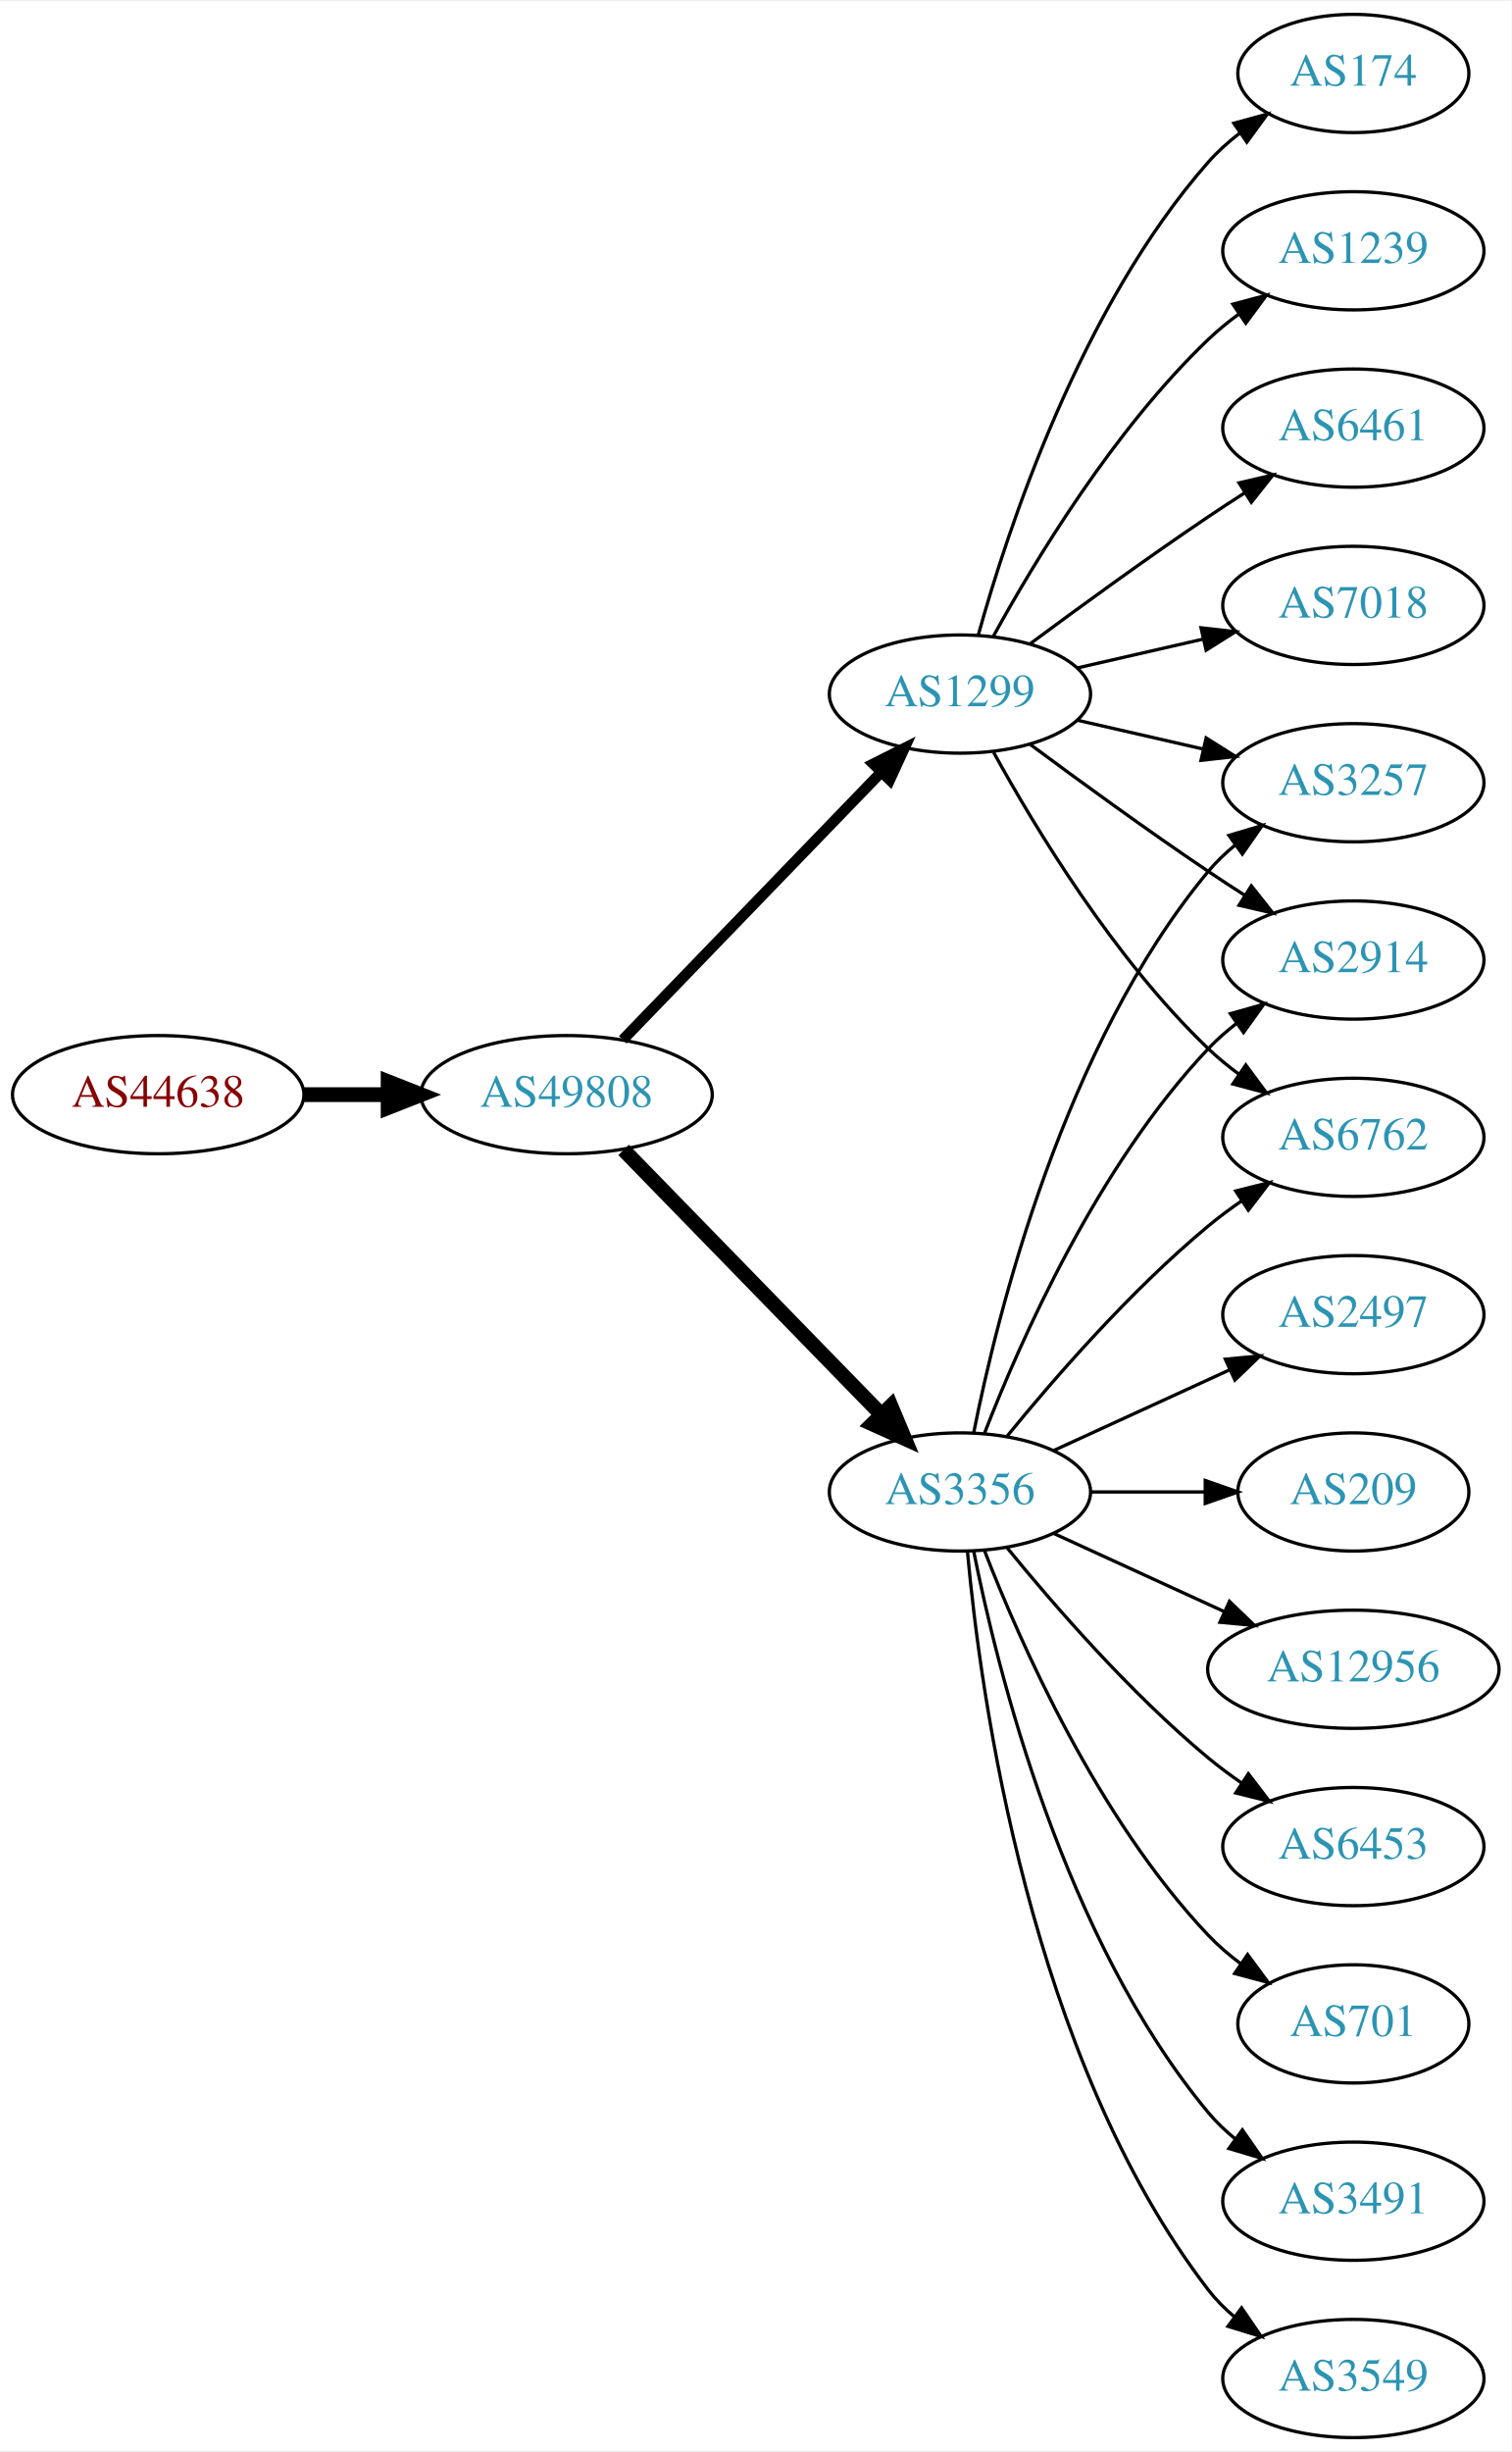
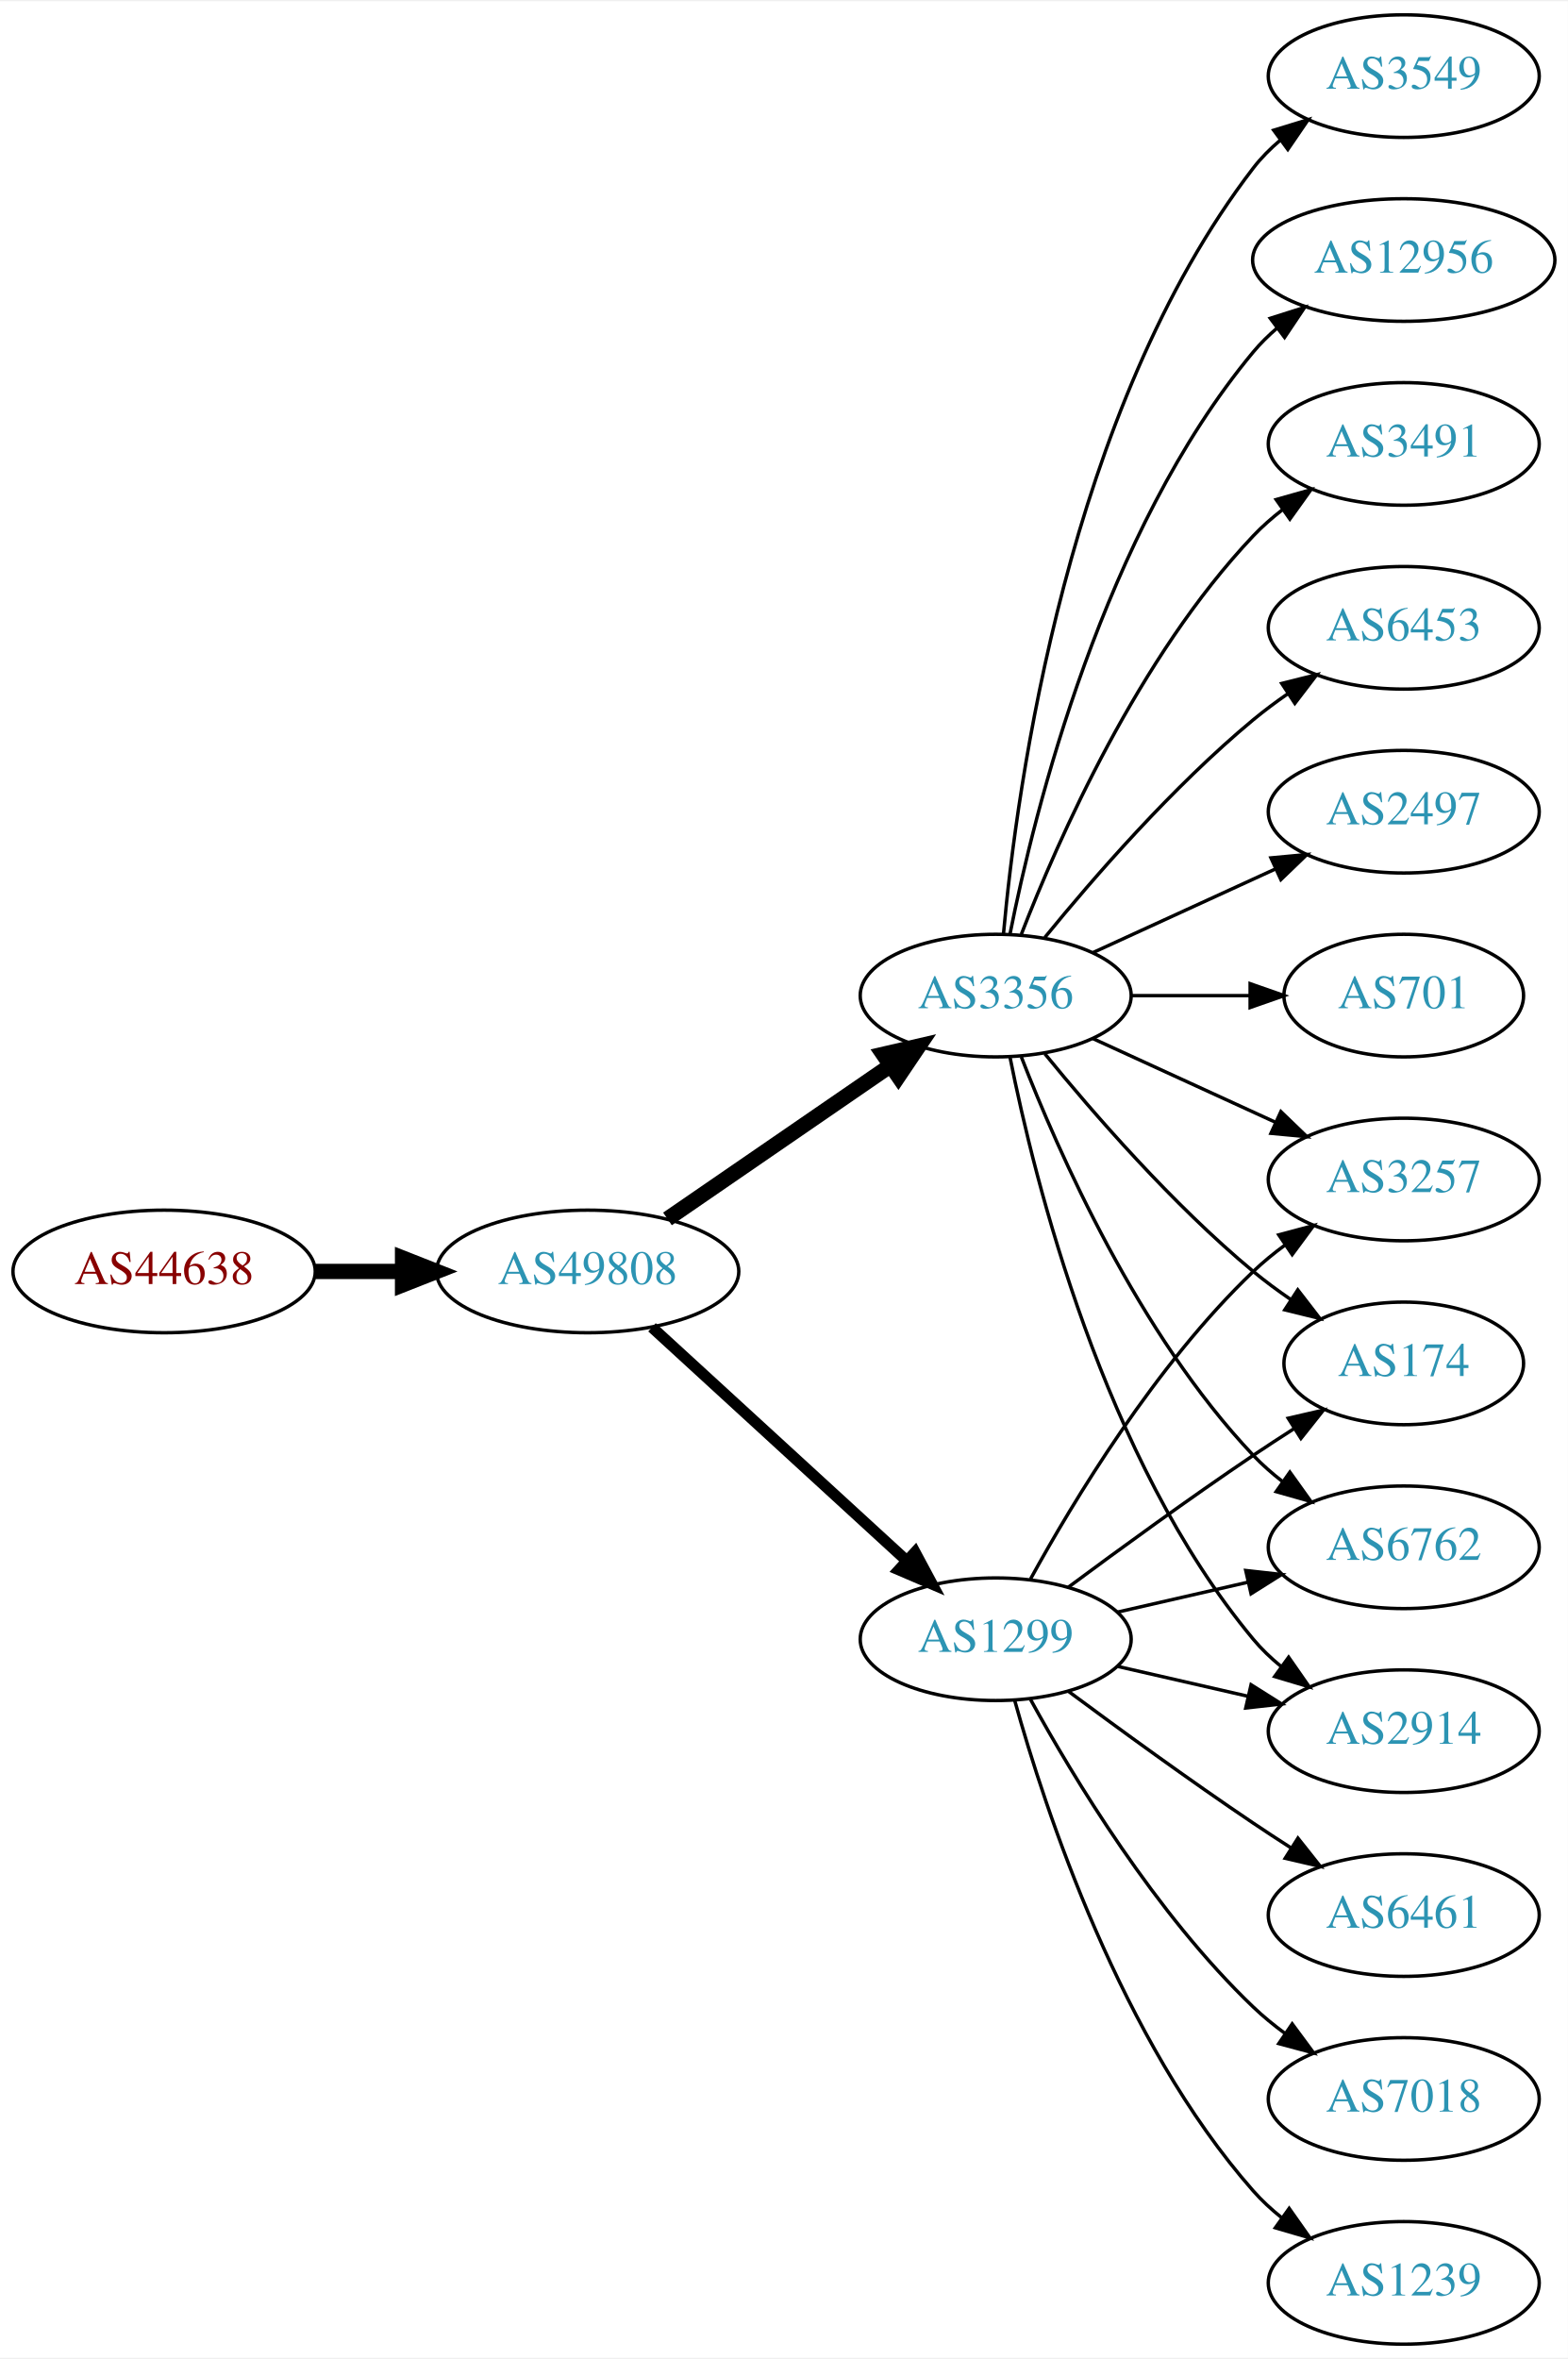
- <svg xmlns="http://www.w3.org/2000/svg" xmlns:xlink="http://www.w3.org/1999/xlink" width="460pt" height="746pt" viewBox="0.00 0.00 460.47 746.00">
-   <g id="graph0" class="graph" transform="scale(1 1) rotate(0) translate(4 742)">
-     <polygon fill="white" stroke="none" points="-4,4 -4,-742 456.469,-742 456.469,4 -4,4" />
+ <svg xmlns="http://www.w3.org/2000/svg" xmlns:xlink="http://www.w3.org/1999/xlink" width="460pt" height="692pt" viewBox="0.00 0.00 460.47 692.00">
+   <g id="graph0" class="graph" transform="scale(1 1) rotate(0) translate(4 688)">
+     <polygon fill="white" stroke="none" points="-4,4 -4,-688 456.469,-688 456.469,4 -4,4" />
    <g id="node1" class="node">
      <g id="a_node1">
        <a xlink:href="/asn/44638" xlink:title="AS44638 ~ Elektrohaus Gabriel GmbH &amp; Co. KG [AT]">
-           <ellipse fill="#ffffff" stroke="black" cx="44.196" cy="-409" rx="44.393" ry="18" />
-           <text text-anchor="middle" x="44.196" y="-405.3" font-family="Times,serif" font-size="14.00" fill="#880000">AS44638</text>
+           <ellipse fill="#ffffff" stroke="black" cx="44.196" cy="-315" rx="44.393" ry="18" />
+           <text text-anchor="middle" x="44.196" y="-311.3" font-family="Times,serif" font-size="14.00" fill="#880000">AS44638</text>
        </a>
      </g>
    </g>
    <g id="node2" class="node">
      <g id="a_node2">
        <a xlink:href="/asn/49808" xlink:title="AS49808 ~ POWERSPEED-AS [AT]">
-           <ellipse fill="#ffffff" stroke="black" cx="168.588" cy="-409" rx="44.393" ry="18" />
-           <text text-anchor="middle" x="168.588" y="-405.3" font-family="Times,serif" font-size="14.00" fill="#2c94b3">AS49808</text>
+           <ellipse fill="#ffffff" stroke="black" cx="168.588" cy="-315" rx="44.393" ry="18" />
+           <text text-anchor="middle" x="168.588" y="-311.3" font-family="Times,serif" font-size="14.00" fill="#2c94b3">AS49808</text>
        </a>
      </g>
    </g>
    <g id="edge1" class="edge">
-       <path fill="none" stroke="black" stroke-width="4.5" d="M88.692,-409C96.898,-409 105.569,-409 114.041,-409" />
-       <polygon fill="black" stroke="black" stroke-width="4.5" points="114.233,-412.938 124.233,-409 114.233,-405.063 114.233,-412.938" />
+       <path fill="none" stroke="black" stroke-width="4.5" d="M88.692,-315C96.898,-315 105.569,-315 114.041,-315" />
+       <polygon fill="black" stroke="black" stroke-width="4.5" points="114.233,-318.938 124.233,-315 114.233,-311.063 114.233,-318.938" />
    </g>
    <g id="node3" class="node">
      <g id="a_node3">
        <a xlink:href="/asn/1299" xlink:title="AS1299 ~ Telia Carrier [EU]">
-           <ellipse fill="#ffffff" stroke="black" cx="288.431" cy="-531" rx="39.794" ry="18" />
-           <text text-anchor="middle" x="288.431" y="-527.3" font-family="Times,serif" font-size="14.00" fill="#2c94b3">AS1299</text>
+           <ellipse fill="#ffffff" stroke="black" cx="288.431" cy="-207" rx="39.794" ry="18" />
+           <text text-anchor="middle" x="288.431" y="-203.3" font-family="Times,serif" font-size="14.00" fill="#2c94b3">AS1299</text>
        </a>
      </g>
    </g>
    <g id="edge2" class="edge">
-       <path fill="none" stroke="black" stroke-width="3.273" d="M185.727,-425.708C206.09,-446.789 241.243,-483.183 264.418,-507.175" />
-       <polygon fill="black" stroke="black" stroke-width="3.273" points="262.022,-509.733 271.487,-514.494 267.057,-504.87 262.022,-509.733" />
+       <path fill="none" stroke="black" stroke-width="3.273" d="M187.486,-298.597C207.414,-280.333 239.772,-250.678 262.249,-230.079" />
+       <polygon fill="black" stroke="black" stroke-width="3.273" points="264.743,-232.54 269.751,-223.203 260.014,-227.38 264.743,-232.54" />
    </g>
    <g id="node4" class="node">
      <g id="a_node4">
        <a xlink:href="/asn/3356" xlink:title="AS3356 ~ Level 3 Parent, LLC [US]">
-           <ellipse fill="#ffffff" stroke="black" cx="288.431" cy="-288" rx="39.794" ry="18" />
-           <text text-anchor="middle" x="288.431" y="-284.3" font-family="Times,serif" font-size="14.00" fill="#2c94b3">AS3356</text>
+           <ellipse fill="#ffffff" stroke="black" cx="288.431" cy="-396" rx="39.794" ry="18" />
+           <text text-anchor="middle" x="288.431" y="-392.3" font-family="Times,serif" font-size="14.00" fill="#2c94b3">AS3356</text>
        </a>
      </g>
    </g>
    <g id="edge3" class="edge">
-       <path fill="none" stroke="black" stroke-width="4.5" d="M185.974,-392.175C206.403,-371.198 241.441,-335.222 264.521,-311.523" />
-       <polygon fill="black" stroke="black" stroke-width="4.5" points="267.405,-314.206 271.561,-304.295 261.763,-308.712 267.405,-314.206" />
+       <path fill="none" stroke="black" stroke-width="4.5" d="M192.031,-330.426C210.612,-343.198 237.173,-361.455 257.553,-375.463" />
+       <polygon fill="black" stroke="black" stroke-width="4.5" points="255.396,-378.758 265.867,-381.178 259.856,-372.269 255.396,-378.758" />
    </g>
    <g id="node5" class="node">
      <g id="a_node5">
-         <a xlink:href="/asn/6461" xlink:title="AS6461 ~ Zayo Bandwidth [US]">
-           <ellipse fill="#ffffff" stroke="black" cx="408.273" cy="-612" rx="39.794" ry="18" />
-           <text text-anchor="middle" x="408.273" y="-608.3" font-family="Times,serif" font-size="14.00" fill="#2c94b3">AS6461</text>
+         <a xlink:href="/asn/174" xlink:title="AS174 ~ Cogent Communications [US]">
+           <ellipse fill="#ffffff" stroke="black" cx="408.273" cy="-288" rx="35.194" ry="18" />
+           <text text-anchor="middle" x="408.273" y="-284.3" font-family="Times,serif" font-size="14.00" fill="#2c94b3">AS174</text>
        </a>
      </g>
    </g>
    <g id="edge4" class="edge">
-       <path fill="none" stroke="black" d="M309.761,-546.277C324.623,-557.304 345.368,-572.407 364.077,-585 367.626,-587.389 371.377,-589.839 375.125,-592.242" />
-       <polygon fill="black" stroke="black" points="373.451,-595.325 383.774,-597.712 377.193,-589.409 373.451,-595.325" />
+       <path fill="none" stroke="black" d="M309.761,-222.277C324.623,-233.304 345.368,-248.407 364.077,-261 367.895,-263.569 371.945,-266.21 375.975,-268.786" />
+       <polygon fill="black" stroke="black" points="374.344,-271.895 384.669,-274.271 378.079,-265.975 374.344,-271.895" />
    </g>
    <g id="node6" class="node">
      <g id="a_node6">
-         <a xlink:href="/asn/7018" xlink:title="AS7018 ~ AT&amp;T Services, Inc. [US]">
-           <ellipse fill="#ffffff" stroke="black" cx="408.273" cy="-558" rx="39.794" ry="18" />
-           <text text-anchor="middle" x="408.273" y="-554.3" font-family="Times,serif" font-size="14.00" fill="#2c94b3">AS7018</text>
+         <a xlink:href="/asn/6461" xlink:title="AS6461 ~ Zayo Bandwidth [US]">
+           <ellipse fill="#ffffff" stroke="black" cx="408.273" cy="-126" rx="39.794" ry="18" />
+           <text text-anchor="middle" x="408.273" y="-122.3" font-family="Times,serif" font-size="14.00" fill="#2c94b3">AS6461</text>
        </a>
      </g>
    </g>
    <g id="edge5" class="edge">
-       <path fill="none" stroke="black" d="M324.15,-538.955C336.15,-541.704 349.771,-544.825 362.463,-547.733" />
-       <polygon fill="black" stroke="black" points="361.866,-551.187 372.395,-550.009 363.429,-544.364 361.866,-551.187" />
+       <path fill="none" stroke="black" d="M309.761,-191.723C324.623,-180.696 345.368,-165.593 364.077,-153 367.626,-150.611 371.377,-148.161 375.125,-145.758" />
+       <polygon fill="black" stroke="black" points="377.193,-148.591 383.774,-140.288 373.451,-142.675 377.193,-148.591" />
    </g>
    <g id="node7" class="node">
      <g id="a_node7">
-         <a xlink:href="/asn/174" xlink:title="AS174 ~ Cogent Communications [US]">
-           <ellipse fill="#ffffff" stroke="black" cx="408.273" cy="-720" rx="35.194" ry="18" />
-           <text text-anchor="middle" x="408.273" y="-716.3" font-family="Times,serif" font-size="14.00" fill="#2c94b3">AS174</text>
+         <a xlink:href="/asn/7018" xlink:title="AS7018 ~ AT&amp;T Services, Inc. [US]">
+           <ellipse fill="#ffffff" stroke="black" cx="408.273" cy="-72" rx="39.794" ry="18" />
+           <text text-anchor="middle" x="408.273" y="-68.3" font-family="Times,serif" font-size="14.00" fill="#2c94b3">AS7018</text>
        </a>
      </g>
    </g>
    <g id="edge6" class="edge">
-       <path fill="none" stroke="black" d="M294.004,-548.946C302.909,-580.995 325.194,-648.842 364.077,-693 366.905,-696.211 370.206,-699.172 373.701,-701.864" />
-       <polygon fill="black" stroke="black" points="371.858,-704.845 382.076,-707.645 375.835,-699.084 371.858,-704.845" />
+       <path fill="none" stroke="black" d="M298.672,-189.287C311.218,-166.439 335.394,-126.389 364.077,-99 366.946,-96.261 370.134,-93.653 373.443,-91.215" />
+       <polygon fill="black" stroke="black" points="375.507,-94.044 381.803,-85.523 371.567,-88.258 375.507,-94.044" />
    </g>
    <g id="node8" class="node">
      <g id="a_node8">
-         <a xlink:href="/asn/3257" xlink:title="AS3257 ~ GTT [DE]">
-           <ellipse fill="#ffffff" stroke="black" cx="408.273" cy="-504" rx="39.794" ry="18" />
-           <text text-anchor="middle" x="408.273" y="-500.3" font-family="Times,serif" font-size="14.00" fill="#2c94b3">AS3257</text>
+         <a xlink:href="/asn/6762" xlink:title="AS6762 ~ TELECOM ITALIA SPARKLE S.p.A. [IT]">
+           <ellipse fill="#ffffff" stroke="black" cx="408.273" cy="-234" rx="39.794" ry="18" />
+           <text text-anchor="middle" x="408.273" y="-230.3" font-family="Times,serif" font-size="14.00" fill="#2c94b3">AS6762</text>
        </a>
      </g>
    </g>
    <g id="edge7" class="edge">
-       <path fill="none" stroke="black" d="M324.15,-523.045C336.15,-520.296 349.771,-517.175 362.463,-514.267" />
-       <polygon fill="black" stroke="black" points="363.429,-517.636 372.395,-511.991 361.866,-510.813 363.429,-517.636" />
+       <path fill="none" stroke="black" d="M324.15,-214.955C336.15,-217.704 349.771,-220.825 362.463,-223.733" />
+       <polygon fill="black" stroke="black" points="361.866,-227.187 372.395,-226.009 363.429,-220.364 361.866,-227.187" />
    </g>
    <g id="node9" class="node">
      <g id="a_node9">
-         <a xlink:href="/asn/1239" xlink:title="AS1239 ~ Sprint [US]">
-           <ellipse fill="#ffffff" stroke="black" cx="408.273" cy="-666" rx="39.794" ry="18" />
-           <text text-anchor="middle" x="408.273" y="-662.3" font-family="Times,serif" font-size="14.00" fill="#2c94b3">AS1239</text>
+         <a xlink:href="/asn/2914" xlink:title="AS2914 ~ NTT America, Inc. [US]">
+           <ellipse fill="#ffffff" stroke="black" cx="408.273" cy="-180" rx="39.794" ry="18" />
+           <text text-anchor="middle" x="408.273" y="-176.3" font-family="Times,serif" font-size="14.00" fill="#2c94b3">AS2914</text>
        </a>
      </g>
    </g>
    <g id="edge8" class="edge">
-       <path fill="none" stroke="black" d="M298.672,-548.713C311.218,-571.561 335.394,-611.611 364.077,-639 366.946,-641.739 370.134,-644.347 373.443,-646.785" />
-       <polygon fill="black" stroke="black" points="371.567,-649.742 381.803,-652.477 375.507,-643.956 371.567,-649.742" />
+       <path fill="none" stroke="black" d="M324.15,-199.045C336.15,-196.296 349.771,-193.175 362.463,-190.267" />
+       <polygon fill="black" stroke="black" points="363.429,-193.636 372.395,-187.991 361.866,-186.813 363.429,-193.636" />
    </g>
    <g id="node10" class="node">
      <g id="a_node10">
-         <a xlink:href="/asn/2914" xlink:title="AS2914 ~ NTT America, Inc. [US]">
-           <ellipse fill="#ffffff" stroke="black" cx="408.273" cy="-450" rx="39.794" ry="18" />
-           <text text-anchor="middle" x="408.273" y="-446.3" font-family="Times,serif" font-size="14.00" fill="#2c94b3">AS2914</text>
+         <a xlink:href="/asn/1239" xlink:title="AS1239 ~ Sprint [US]">
+           <ellipse fill="#ffffff" stroke="black" cx="408.273" cy="-18" rx="39.794" ry="18" />
+           <text text-anchor="middle" x="408.273" y="-14.3" font-family="Times,serif" font-size="14.00" fill="#2c94b3">AS1239</text>
        </a>
      </g>
    </g>
    <g id="edge9" class="edge">
-       <path fill="none" stroke="black" d="M309.761,-515.723C324.623,-504.696 345.368,-489.593 364.077,-477 367.626,-474.611 371.377,-472.161 375.125,-469.758" />
-       <polygon fill="black" stroke="black" points="377.193,-472.591 383.774,-464.288 373.451,-466.675 377.193,-472.591" />
+       <path fill="none" stroke="black" d="M294.004,-189.054C302.909,-157.005 325.194,-89.158 364.077,-45 366.561,-42.179 369.411,-39.551 372.437,-37.129" />
+       <polygon fill="black" stroke="black" points="374.622,-39.869 380.726,-31.209 370.554,-34.172 374.622,-39.869" />
    </g>
    <g id="node11" class="node">
      <g id="a_node11">
-         <a xlink:href="/asn/6762" xlink:title="AS6762 ~ TELECOM ITALIA SPARKLE S.p.A. [IT]">
-           <ellipse fill="#ffffff" stroke="black" cx="408.273" cy="-396" rx="39.794" ry="18" />
-           <text text-anchor="middle" x="408.273" y="-392.3" font-family="Times,serif" font-size="14.00" fill="#2c94b3">AS6762</text>
+         <a xlink:href="/asn/3257" xlink:title="AS3257 ~ GTT [DE]">
+           <ellipse fill="#ffffff" stroke="black" cx="408.273" cy="-342" rx="39.794" ry="18" />
+           <text text-anchor="middle" x="408.273" y="-338.3" font-family="Times,serif" font-size="14.00" fill="#2c94b3">AS3257</text>
        </a>
      </g>
    </g>
    <g id="edge10" class="edge">
-       <path fill="none" stroke="black" d="M298.672,-513.287C311.218,-490.439 335.394,-450.389 364.077,-423 366.946,-420.261 370.134,-417.653 373.443,-415.215" />
-       <polygon fill="black" stroke="black" points="375.507,-418.044 381.803,-409.523 371.567,-412.258 375.507,-418.044" />
-     </g>
-     <g id="edge15" class="edge">
-       <path fill="none" stroke="black" d="M292.629,-306.073C299.793,-342.141 320.067,-424.125 364.077,-477 366.482,-479.889 369.278,-482.563 372.271,-485.013" />
-       <polygon fill="black" stroke="black" points="370.359,-487.95 380.514,-490.973 374.461,-482.277 370.359,-487.95" />
+       <path fill="none" stroke="black" d="M298.672,-224.713C311.218,-247.561 335.394,-287.611 364.077,-315 366.946,-317.739 370.134,-320.347 373.443,-322.785" />
+       <polygon fill="black" stroke="black" points="371.567,-325.742 381.803,-328.477 375.507,-319.956 371.567,-325.742" />
+     </g>
+     <g id="edge17" class="edge">
+       <path fill="none" stroke="black" d="M302.85,-378.935C316.964,-361.625 340.379,-334.655 364.077,-315 367.54,-312.128 371.333,-309.331 375.187,-306.692" />
+       <polygon fill="black" stroke="black" points="377.149,-309.592 383.62,-301.203 373.33,-303.725 377.149,-309.592" />
+     </g>
+     <g id="edge12" class="edge">
+       <path fill="none" stroke="black" d="M295.954,-378.006C306.704,-350.272 330.362,-296.571 364.077,-261 366.663,-258.272 369.581,-255.706 372.649,-253.323" />
+       <polygon fill="black" stroke="black" points="374.827,-256.07 380.997,-247.457 370.803,-250.342 374.827,-256.07" />
    </g>
    <g id="edge14" class="edge">
-       <path fill="none" stroke="black" d="M295.954,-305.994C306.704,-333.728 330.362,-387.429 364.077,-423 366.663,-425.728 369.581,-428.294 372.649,-430.677" />
-       <polygon fill="black" stroke="black" points="370.803,-433.658 380.997,-436.543 374.827,-427.93 370.803,-433.658" />
+       <path fill="none" stroke="black" d="M292.629,-377.927C299.793,-341.859 320.067,-259.875 364.077,-207 366.482,-204.111 369.278,-201.437 372.271,-198.987" />
+       <polygon fill="black" stroke="black" points="374.461,-201.723 380.514,-193.027 370.359,-196.05 374.461,-201.723" />
    </g>
    <g id="edge20" class="edge">
-       <path fill="none" stroke="black" d="M302.85,-305.065C316.964,-322.375 340.379,-349.345 364.077,-369 367.294,-371.668 370.794,-374.27 374.365,-376.741" />
-       <polygon fill="black" stroke="black" points="372.442,-379.666 382.721,-382.236 376.288,-373.817 372.442,-379.666" />
+       <path fill="none" stroke="black" d="M317.06,-383.339C333.017,-376.027 353.287,-366.739 370.57,-358.819" />
+       <polygon fill="black" stroke="black" points="372.185,-361.929 379.818,-354.581 369.269,-355.565 372.185,-361.929" />
    </g>
    <g id="node12" class="node">
      <g id="a_node12">
-         <a xlink:href="/asn/2497" xlink:title="AS2497 ~ Internet Initiative Japan Inc. [JP]">
-           <ellipse fill="#ffffff" stroke="black" cx="408.273" cy="-342" rx="39.794" ry="18" />
-           <text text-anchor="middle" x="408.273" y="-338.3" font-family="Times,serif" font-size="14.00" fill="#2c94b3">AS2497</text>
+         <a xlink:href="/asn/6453" xlink:title="AS6453 ~ TATA COMMUNICATIONS (AMERICA) INC [US]">
+           <ellipse fill="#ffffff" stroke="black" cx="408.273" cy="-504" rx="39.794" ry="18" />
+           <text text-anchor="middle" x="408.273" y="-500.3" font-family="Times,serif" font-size="14.00" fill="#2c94b3">AS6453</text>
        </a>
      </g>
    </g>
    <g id="edge11" class="edge">
-       <path fill="none" stroke="black" d="M317.06,-300.661C333.017,-307.973 353.287,-317.261 370.57,-325.181" />
-       <polygon fill="black" stroke="black" points="369.269,-328.435 379.818,-329.419 372.185,-322.071 369.269,-328.435" />
+       <path fill="none" stroke="black" d="M302.85,-413.065C316.964,-430.375 340.379,-457.345 364.077,-477 367.294,-479.668 370.794,-482.27 374.365,-484.741" />
+       <polygon fill="black" stroke="black" points="372.442,-487.666 382.721,-490.236 376.288,-481.817 372.442,-487.666" />
    </g>
    <g id="node13" class="node">
      <g id="a_node13">
-         <a xlink:href="/asn/209" xlink:title="AS209 ~ CenturyLink Communications, LLC [US]">
-           <ellipse fill="#ffffff" stroke="black" cx="408.273" cy="-288" rx="35.194" ry="18" />
-           <text text-anchor="middle" x="408.273" y="-284.3" font-family="Times,serif" font-size="14.00" fill="#2c94b3">AS209</text>
-         </a>
-       </g>
-     </g>
-     <g id="edge12" class="edge">
-       <path fill="none" stroke="black" d="M328.343,-288C339.43,-288 351.59,-288 362.972,-288" />
-       <polygon fill="black" stroke="black" points="363.154,-291.5 373.154,-288 363.154,-284.5 363.154,-291.5" />
+         <a xlink:href="/asn/2497" xlink:title="AS2497 ~ Internet Initiative Japan Inc. [JP]">
+           <ellipse fill="#ffffff" stroke="black" cx="408.273" cy="-450" rx="39.794" ry="18" />
+           <text text-anchor="middle" x="408.273" y="-446.3" font-family="Times,serif" font-size="14.00" fill="#2c94b3">AS2497</text>
+         </a>
+       </g>
+     </g>
+     <g id="edge13" class="edge">
+       <path fill="none" stroke="black" d="M317.06,-408.661C333.017,-415.973 353.287,-425.261 370.57,-433.181" />
+       <polygon fill="black" stroke="black" points="369.269,-436.435 379.818,-437.419 372.185,-430.071 369.269,-436.435" />
    </g>
    <g id="node14" class="node">
      <g id="a_node14">
-         <a xlink:href="/asn/12956" xlink:title="AS12956 ~ TELXIUS [ES]">
-           <ellipse fill="#ffffff" stroke="black" cx="408.273" cy="-234" rx="44.393" ry="18" />
-           <text text-anchor="middle" x="408.273" y="-230.3" font-family="Times,serif" font-size="14.00" fill="#2c94b3">AS12956</text>
-         </a>
-       </g>
-     </g>
-     <g id="edge13" class="edge">
-       <path fill="none" stroke="black" d="M317.06,-275.339C332.557,-268.238 352.124,-259.272 369.071,-251.506" />
-       <polygon fill="black" stroke="black" points="370.54,-254.683 378.173,-247.335 367.624,-248.319 370.54,-254.683" />
+         <a xlink:href="/asn/701" xlink:title="AS701 ~ UUNET [US]">
+           <ellipse fill="#ffffff" stroke="black" cx="408.273" cy="-396" rx="35.194" ry="18" />
+           <text text-anchor="middle" x="408.273" y="-392.3" font-family="Times,serif" font-size="14.00" fill="#2c94b3">AS701</text>
+         </a>
+       </g>
+     </g>
+     <g id="edge15" class="edge">
+       <path fill="none" stroke="black" d="M328.343,-396C339.43,-396 351.59,-396 362.972,-396" />
+       <polygon fill="black" stroke="black" points="363.154,-399.5 373.154,-396 363.154,-392.5 363.154,-399.5" />
    </g>
    <g id="node15" class="node">
      <g id="a_node15">
-         <a xlink:href="/asn/6453" xlink:title="AS6453 ~ TATA COMMUNICATIONS (AMERICA) INC [US]">
-           <ellipse fill="#ffffff" stroke="black" cx="408.273" cy="-180" rx="39.794" ry="18" />
-           <text text-anchor="middle" x="408.273" y="-176.3" font-family="Times,serif" font-size="14.00" fill="#2c94b3">AS6453</text>
+         <a xlink:href="/asn/3549" xlink:title="AS3549 ~ Level 3 Parent, LLC [US]">
+           <ellipse fill="#ffffff" stroke="black" cx="408.273" cy="-666" rx="39.794" ry="18" />
+           <text text-anchor="middle" x="408.273" y="-662.3" font-family="Times,serif" font-size="14.00" fill="#2c94b3">AS3549</text>
        </a>
      </g>
    </g>
    <g id="edge16" class="edge">
-       <path fill="none" stroke="black" d="M302.85,-270.935C316.964,-253.625 340.379,-226.655 364.077,-207 367.294,-204.332 370.794,-201.73 374.365,-199.259" />
-       <polygon fill="black" stroke="black" points="376.288,-202.183 382.721,-193.764 372.442,-196.334 376.288,-202.183" />
+       <path fill="none" stroke="black" d="M290.715,-414.117C294.613,-457.332 309.63,-568.131 364.077,-639 366.367,-641.981 369.087,-644.716 372.032,-647.205" />
+       <polygon fill="black" stroke="black" points="370.078,-650.113 380.208,-653.218 374.225,-644.473 370.078,-650.113" />
    </g>
    <g id="node16" class="node">
      <g id="a_node16">
-         <a xlink:href="/asn/701" xlink:title="AS701 ~ UUNET [US]">
-           <ellipse fill="#ffffff" stroke="black" cx="408.273" cy="-126" rx="35.194" ry="18" />
-           <text text-anchor="middle" x="408.273" y="-122.3" font-family="Times,serif" font-size="14.00" fill="#2c94b3">AS701</text>
-         </a>
-       </g>
-     </g>
-     <g id="edge17" class="edge">
-       <path fill="none" stroke="black" d="M295.954,-270.006C306.704,-242.272 330.362,-188.571 364.077,-153 367.02,-149.895 370.394,-146.999 373.929,-144.345" />
-       <polygon fill="black" stroke="black" points="376.059,-147.129 382.348,-138.603 372.115,-141.346 376.059,-147.129" />
+         <a xlink:href="/asn/12956" xlink:title="AS12956 ~ TELXIUS [ES]">
+           <ellipse fill="#ffffff" stroke="black" cx="408.273" cy="-612" rx="44.393" ry="18" />
+           <text text-anchor="middle" x="408.273" y="-608.3" font-family="Times,serif" font-size="14.00" fill="#2c94b3">AS12956</text>
+         </a>
+       </g>
+     </g>
+     <g id="edge18" class="edge">
+       <path fill="none" stroke="black" d="M292.629,-414.073C299.793,-450.141 320.067,-532.125 364.077,-585 366.171,-587.515 368.561,-589.867 371.119,-592.051" />
+       <polygon fill="black" stroke="black" points="369.068,-594.887 379.167,-598.091 373.27,-589.289 369.068,-594.887" />
    </g>
    <g id="node17" class="node">
      <g id="a_node17">
        <a xlink:href="/asn/3491" xlink:title="AS3491 ~ PCCW Global, Inc. [US]">
-           <ellipse fill="#ffffff" stroke="black" cx="408.273" cy="-72" rx="39.794" ry="18" />
-           <text text-anchor="middle" x="408.273" y="-68.3" font-family="Times,serif" font-size="14.00" fill="#2c94b3">AS3491</text>
-         </a>
-       </g>
-     </g>
-     <g id="edge18" class="edge">
-       <path fill="none" stroke="black" d="M292.629,-269.927C299.793,-233.859 320.067,-151.875 364.077,-99 366.482,-96.111 369.278,-93.437 372.271,-90.987" />
-       <polygon fill="black" stroke="black" points="374.461,-93.722 380.514,-85.027 370.359,-88.05 374.461,-93.722" />
-     </g>
-     <g id="node18" class="node">
-       <g id="a_node18">
-         <a xlink:href="/asn/3549" xlink:title="AS3549 ~ Level 3 Parent, LLC [US]">
-           <ellipse fill="#ffffff" stroke="black" cx="408.273" cy="-18" rx="39.794" ry="18" />
-           <text text-anchor="middle" x="408.273" y="-14.3" font-family="Times,serif" font-size="14.00" fill="#2c94b3">AS3549</text>
+           <ellipse fill="#ffffff" stroke="black" cx="408.273" cy="-558" rx="39.794" ry="18" />
+           <text text-anchor="middle" x="408.273" y="-554.3" font-family="Times,serif" font-size="14.00" fill="#2c94b3">AS3491</text>
        </a>
      </g>
    </g>
    <g id="edge19" class="edge">
-       <path fill="none" stroke="black" d="M290.715,-269.883C294.613,-226.668 309.63,-115.869 364.077,-45 366.367,-42.02 369.087,-39.284 372.032,-36.795" />
-       <polygon fill="black" stroke="black" points="374.225,-39.527 380.208,-30.782 370.078,-33.888 374.225,-39.527" />
+       <path fill="none" stroke="black" d="M295.954,-413.994C306.704,-441.728 330.362,-495.429 364.077,-531 366.663,-533.728 369.581,-536.294 372.649,-538.677" />
+       <polygon fill="black" stroke="black" points="370.803,-541.658 380.997,-544.543 374.827,-535.93 370.803,-541.658" />
    </g>
  </g>
</svg>
